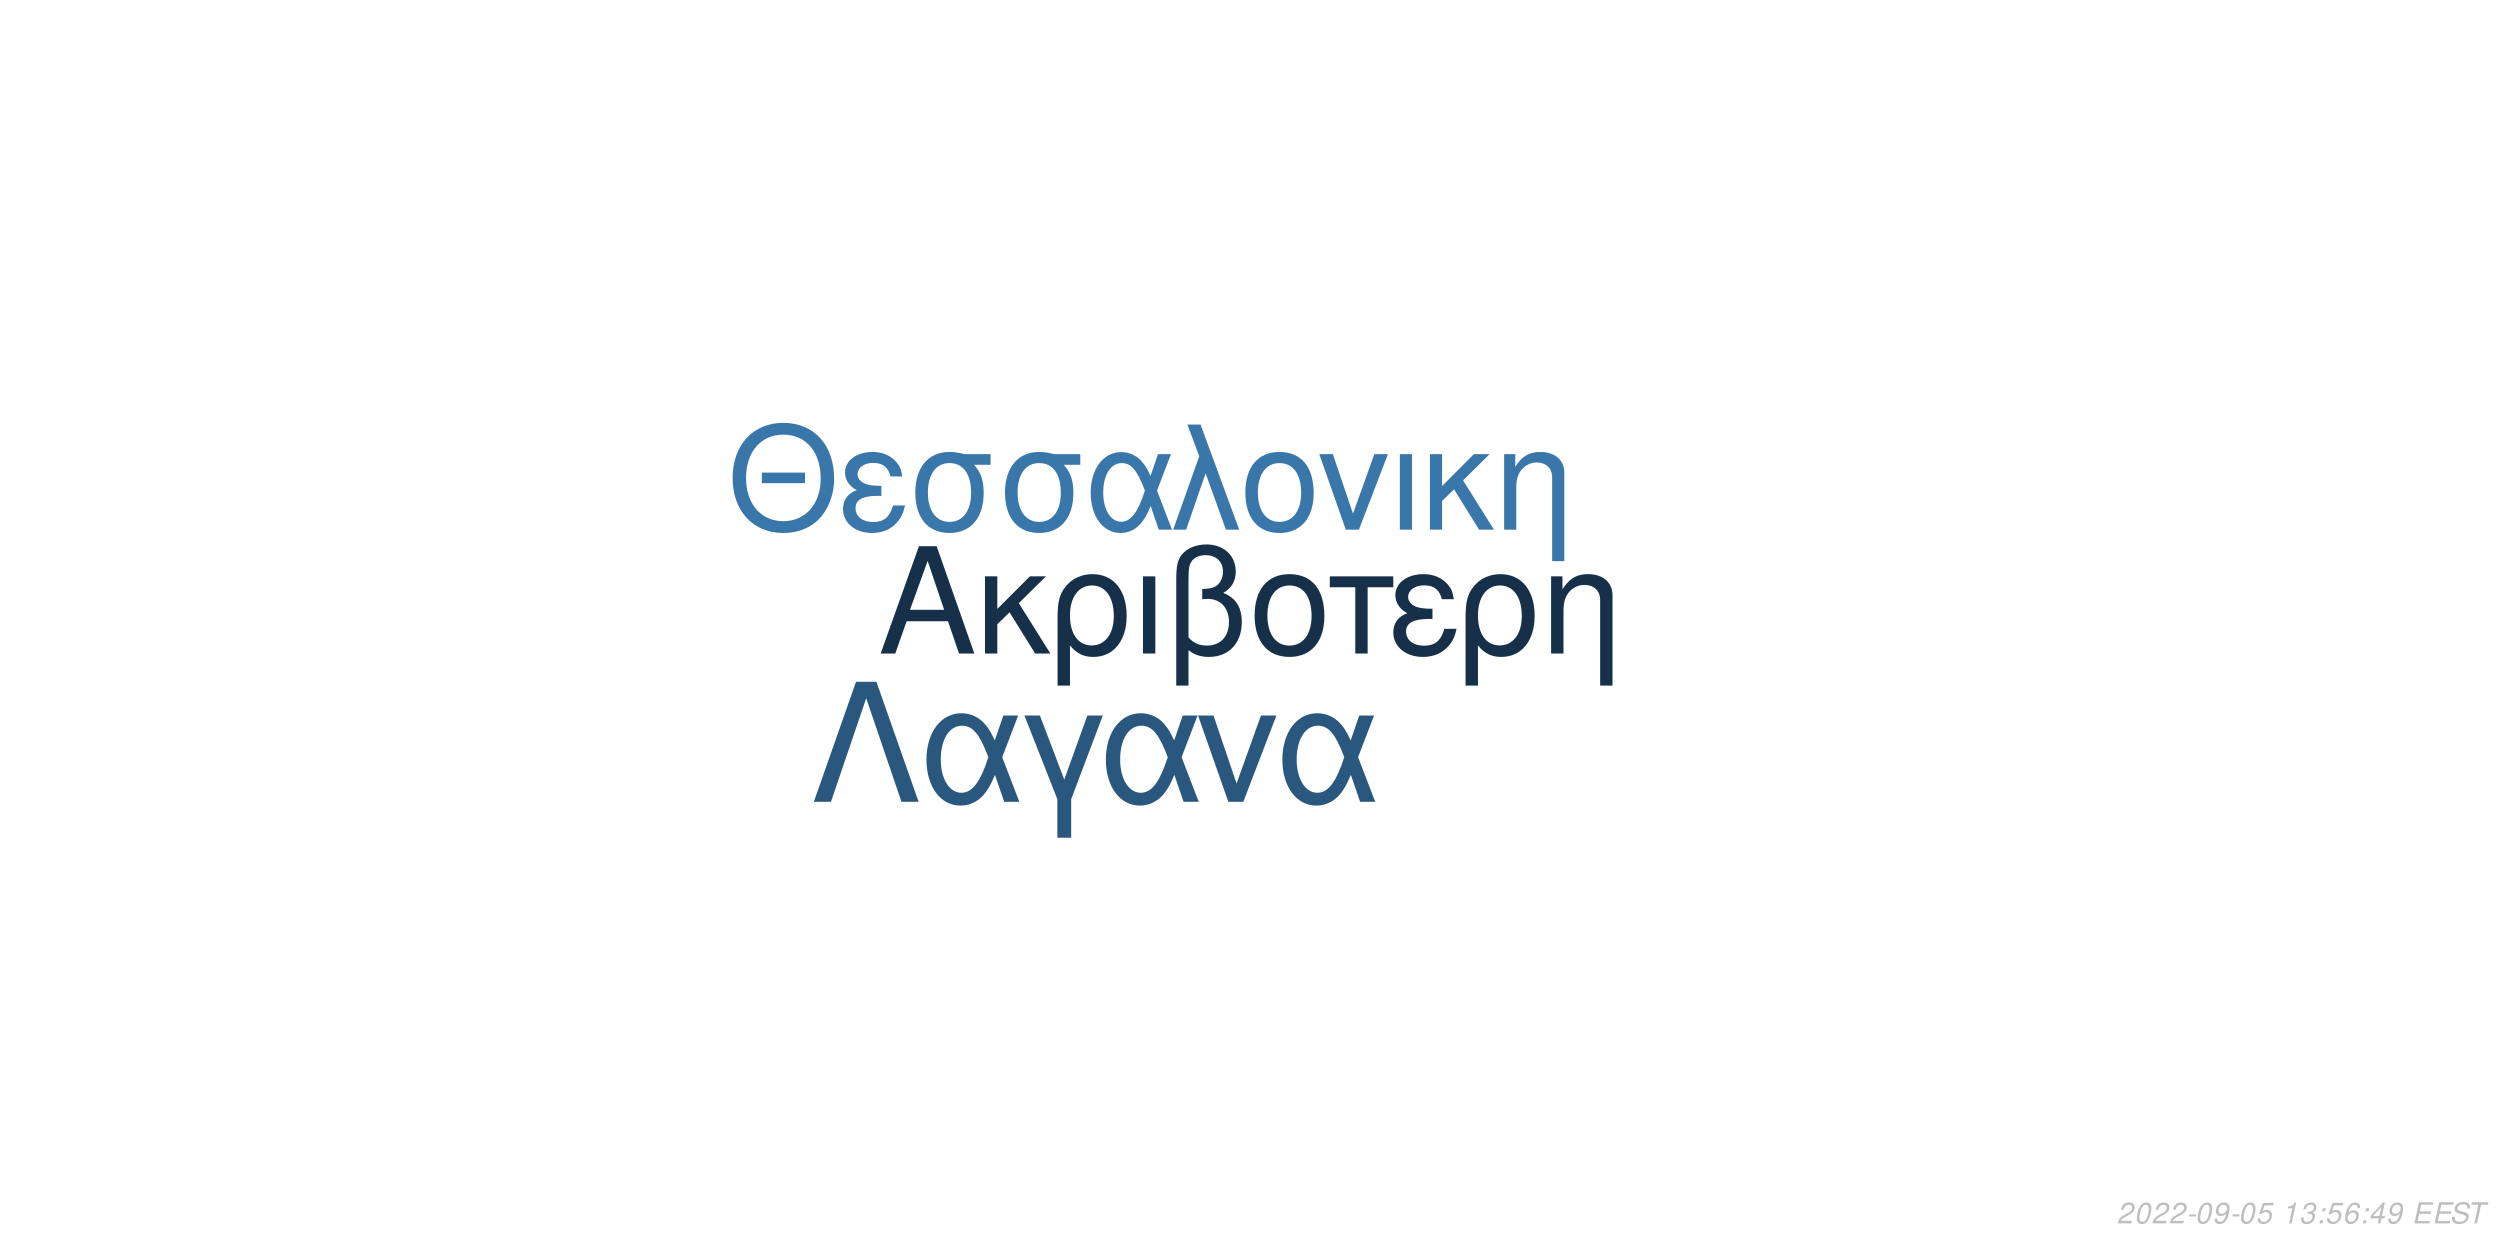
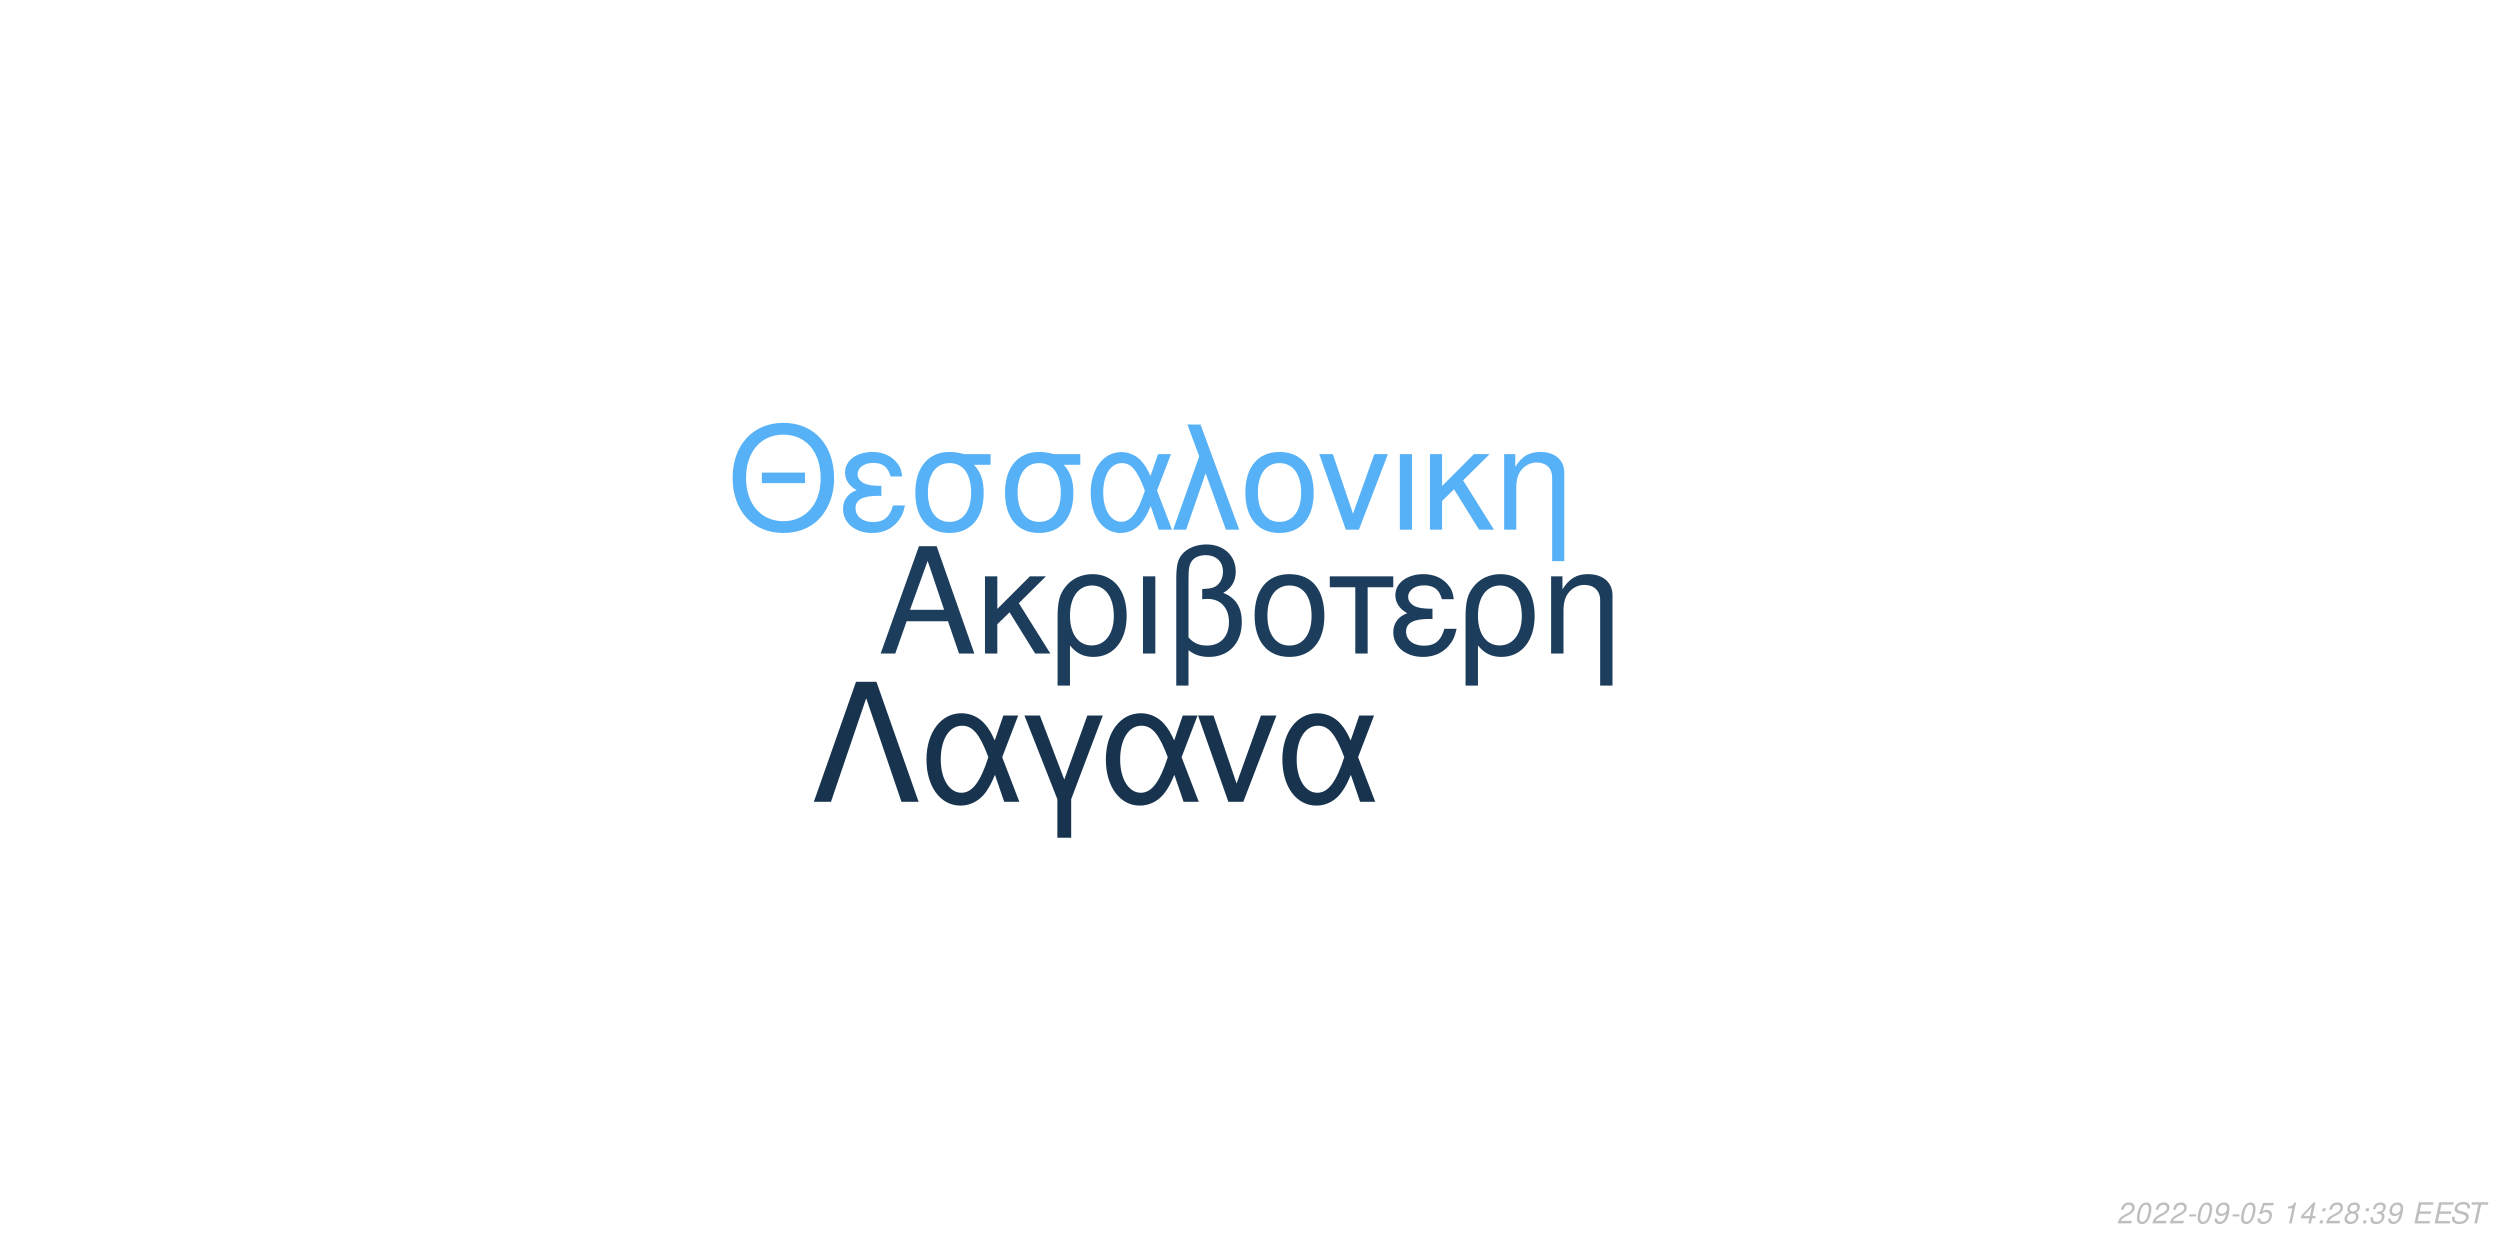
<svg xmlns="http://www.w3.org/2000/svg" xmlns:xlink="http://www.w3.org/1999/xlink" width="864pt" height="432pt" viewBox="0 0 864 432" version="1.1">
  <defs>
    <g>
      <symbol overflow="visible" id="glyph0-0">
        <path style="stroke:none;" d="" />
      </symbol>
      <symbol overflow="visible" id="glyph0-1">
        <path style="stroke:none;" d="M 24.125 -11.141 L 27.938 0 L 33.234 0 L 20.203 -37.094 L 14.094 -37.094 L 0.859 0 L 5.906 0 L 9.828 -11.141 Z M 22.797 -15.109 L 11 -15.109 L 17.094 -32.016 Z M 22.797 -15.109 " />
      </symbol>
      <symbol overflow="visible" id="glyph0-2">
        <path style="stroke:none;" d="M 7.172 -15.422 L 7.172 -26.672 L 2.906 -26.672 L 2.906 0 L 7.172 0 L 7.172 -10.125 L 11.406 -14.25 L 20.25 0 L 25.5 0 L 14.609 -17.406 L 23.969 -26.672 L 18.422 -26.672 Z M 7.172 -15.422 " />
      </symbol>
      <symbol overflow="visible" id="glyph0-3">
        <path style="stroke:none;" d="M 3 11.094 L 7.281 11.094 L 7.281 -2.797 C 9.516 -0.047 11.953 1.172 15.375 1.172 C 22.344 1.172 26.875 -4.422 26.875 -13.031 C 26.875 -21.891 22.297 -27.438 15.062 -27.438 C 11.297 -27.438 7.984 -25.906 5.797 -23.156 C 3.672 -20.516 3 -17.969 3 -12.359 Z M 14.906 -23.516 C 19.547 -23.516 22.438 -19.438 22.438 -12.922 C 22.438 -6.812 19.391 -2.797 14.812 -2.797 C 10.172 -2.797 7.281 -6.766 7.281 -13.125 C 7.281 -19.484 10.234 -23.516 14.906 -23.516 Z M 14.906 -23.516 " />
      </symbol>
      <symbol overflow="visible" id="glyph0-4">
        <path style="stroke:none;" d="M 3.516 0 L 7.781 0 L 7.781 -26.672 L 3.516 -26.672 Z M 3.516 0 " />
      </symbol>
      <symbol overflow="visible" id="glyph0-5">
        <path style="stroke:none;" d="M 4.016 11.094 L 8.25 11.094 L 8.25 -1.172 C 10.172 0.406 12.422 1.172 15.312 1.172 C 22.188 1.172 26.672 -3.609 26.672 -10.891 C 26.672 -15.984 24.578 -19.234 20.25 -20.969 C 23.109 -22.547 24.578 -25.031 24.578 -28.344 C 24.578 -33.844 20.406 -37.703 14.453 -37.703 C 10.938 -37.703 7.734 -36.391 6 -34.25 C 4.484 -32.422 4.016 -30.328 4.016 -25.391 Z M 8.25 -25.656 C 8.25 -29.359 8.5 -30.844 9.469 -32.062 C 10.375 -33.281 12.156 -34 14.094 -34 C 17.812 -34 20.156 -31.812 20.156 -28.297 C 20.156 -25.953 18.984 -23.812 17.297 -23.047 C 16.281 -22.547 15.469 -22.438 12.984 -22.297 L 12.984 -18.781 C 13.734 -18.828 14.344 -18.875 14.969 -18.875 C 19.344 -18.875 22.234 -15.719 22.234 -10.891 C 22.234 -5.906 19.281 -2.75 14.656 -2.75 C 11.953 -2.75 9.922 -3.609 8.25 -5.594 Z M 8.25 -25.656 " />
      </symbol>
      <symbol overflow="visible" id="glyph0-6">
        <path style="stroke:none;" d="M 14.094 -27.438 C 6.562 -27.438 2.094 -22.094 2.094 -13.125 C 2.094 -4.125 6.562 1.172 14.141 1.172 C 21.672 1.172 26.203 -4.172 26.203 -12.922 C 26.203 -22.188 21.828 -27.438 14.094 -27.438 Z M 14.141 -23.516 C 18.938 -23.516 21.781 -19.594 21.781 -12.984 C 21.781 -6.672 18.828 -2.75 14.141 -2.75 C 9.422 -2.75 6.516 -6.672 6.516 -13.125 C 6.516 -19.594 9.422 -23.516 14.141 -23.516 Z M 14.141 -23.516 " />
      </symbol>
      <symbol overflow="visible" id="glyph0-7">
        <path style="stroke:none;" d="M 7.891 0 L 12.156 0 L 12.156 -22.906 L 21.016 -22.906 L 21.016 -26.672 L -0.922 -26.672 L -0.922 -22.906 L 7.891 -22.906 Z M 7.891 0 " />
      </symbol>
      <symbol overflow="visible" id="glyph0-8">
        <path style="stroke:none;" d="M 14.562 -15.469 C 11.344 -15.469 9.562 -15.781 8.297 -16.438 C 6.922 -17.203 6.156 -18.328 6.156 -19.547 C 6.156 -21.891 8.453 -23.562 11.656 -23.562 C 15.062 -23.562 16.953 -22.094 17.812 -18.781 L 21.938 -18.781 C 21.578 -21.266 21.062 -22.5 19.797 -23.922 C 17.812 -26.203 14.906 -27.438 11.453 -27.438 C 5.797 -27.438 1.734 -24.375 1.734 -20.203 C 1.734 -17.609 3.156 -15.375 5.859 -13.938 C 2.797 -12.875 1.016 -10.484 1.016 -7.328 C 1.016 -2.391 5.297 1.172 11.25 1.172 C 14.969 1.172 17.906 -0.109 20.156 -2.641 C 21.578 -4.328 22.297 -5.797 22.906 -8.547 L 18.672 -8.547 C 17.5 -4.422 15.422 -2.703 11.609 -2.703 C 7.938 -2.703 5.438 -4.688 5.438 -7.578 C 5.438 -10.578 7.938 -11.953 13.484 -11.953 C 13.641 -11.953 14.094 -11.953 14.562 -11.906 Z M 14.562 -15.469 " />
      </symbol>
      <symbol overflow="visible" id="glyph0-9">
        <path style="stroke:none;" d="M 3.562 -26.672 L 3.562 0 L 7.844 0 L 7.844 -14.703 C 7.844 -17.906 8.5 -19.891 10.031 -21.531 C 11.406 -22.953 13.188 -23.719 15.062 -23.719 C 18.375 -23.719 20.516 -21.672 20.516 -18.469 L 20.516 11.094 L 24.781 11.094 L 24.781 -20.156 C 24.781 -24.578 21.469 -27.438 16.328 -27.438 C 12.359 -27.438 9.828 -25.906 7.484 -22.188 L 7.484 -26.672 Z M 3.562 -26.672 " />
      </symbol>
      <symbol overflow="visible" id="glyph1-0">
        <path style="stroke:none;" d="" />
      </symbol>
      <symbol overflow="visible" id="glyph1-1">
        <path style="stroke:none;" d="M 26.859 -19.734 L 11.953 -19.734 L 11.953 -16.094 L 26.859 -16.094 Z M 19.328 -36.922 C 8.922 -36.922 1.844 -29.25 1.844 -17.891 C 1.844 -6.484 8.875 1.141 19.391 1.141 C 23.812 1.141 27.703 -0.203 30.641 -2.688 C 34.578 -6.031 36.922 -11.656 36.922 -17.594 C 36.922 -29.297 30 -36.922 19.328 -36.922 Z M 19.328 -32.844 C 27.203 -32.844 32.281 -26.906 32.281 -17.688 C 32.281 -8.922 27.062 -2.938 19.391 -2.938 C 11.609 -2.938 6.484 -8.922 6.484 -17.891 C 6.484 -26.859 11.609 -32.844 19.328 -32.844 Z M 19.328 -32.844 " />
      </symbol>
      <symbol overflow="visible" id="glyph1-2">
        <path style="stroke:none;" d="M 14.25 -15.141 C 11.109 -15.141 9.375 -15.453 8.125 -16.094 C 6.781 -16.844 6.031 -17.938 6.031 -19.141 C 6.031 -21.422 8.266 -23.078 11.406 -23.078 C 14.75 -23.078 16.594 -21.625 17.438 -18.391 L 21.469 -18.391 C 21.125 -20.828 20.625 -22.031 19.391 -23.422 C 17.438 -25.656 14.594 -26.859 11.219 -26.859 C 5.688 -26.859 1.688 -23.875 1.688 -19.781 C 1.688 -17.234 3.094 -15.047 5.734 -13.656 C 2.734 -12.609 1 -10.266 1 -7.172 C 1 -2.344 5.188 1.141 11.016 1.141 C 14.656 1.141 17.547 -0.094 19.734 -2.594 C 21.125 -4.234 21.828 -5.688 22.422 -8.375 L 18.281 -8.375 C 17.141 -4.328 15.094 -2.641 11.359 -2.641 C 7.766 -2.641 5.328 -4.578 5.328 -7.422 C 5.328 -10.359 7.766 -11.703 13.203 -11.703 C 13.359 -11.703 13.797 -11.703 14.25 -11.656 Z M 14.25 -15.141 " />
      </symbol>
      <symbol overflow="visible" id="glyph1-3">
        <path style="stroke:none;" d="M 29 -26.109 L 19.938 -26.109 C 17.594 -26.703 16.438 -26.859 14.703 -26.859 C 7.469 -26.859 2.984 -21.469 2.984 -12.859 C 2.984 -4.031 7.375 1.141 14.797 1.141 C 22.172 1.141 26.609 -4.078 26.609 -12.656 C 26.609 -17.047 25.656 -19.828 23.266 -22.422 L 29 -22.422 Z M 14.797 -23.016 C 19.531 -23.016 22.266 -19.234 22.266 -12.75 C 22.266 -6.531 19.438 -2.688 14.797 -2.688 C 10.172 -2.688 7.328 -6.531 7.328 -12.859 C 7.328 -19.188 10.172 -23.016 14.797 -23.016 Z M 14.797 -23.016 " />
      </symbol>
      <symbol overflow="visible" id="glyph1-4">
        <path style="stroke:none;" d="M 29.344 -26.109 L 24.859 -26.109 L 22.266 -18.578 C 21.125 -21.031 20.484 -22.125 19.328 -23.469 C 17.547 -25.609 14.906 -26.812 12.156 -26.812 C 5.984 -26.812 1.594 -20.984 1.594 -12.812 C 1.594 -4.578 5.828 1.141 11.906 1.141 C 14.953 1.141 17.734 -0.344 19.625 -3.047 C 20.672 -4.531 21.281 -5.688 22.328 -8.172 L 25.109 0 L 29.703 0 L 24.516 -13.5 Z M 20.328 -13.5 C 17.891 -5.922 15.453 -2.734 12.156 -2.734 C 8.516 -2.734 5.922 -6.922 5.922 -12.812 C 5.922 -18.938 8.516 -23.016 12.359 -23.016 C 15.594 -23.016 17.688 -20.531 20.328 -13.5 Z M 20.328 -13.5 " />
      </symbol>
      <symbol overflow="visible" id="glyph1-5">
        <path style="stroke:none;" d="M 1.094 0 L 5.578 0 L 12.312 -19.484 L 19.328 0 L 23.922 0 L 10.562 -36.328 L 6.031 -36.328 L 10.109 -25.359 Z M 1.094 0 " />
      </symbol>
      <symbol overflow="visible" id="glyph1-6">
        <path style="stroke:none;" d="M 13.797 -26.859 C 6.422 -26.859 2.047 -21.625 2.047 -12.859 C 2.047 -4.031 6.422 1.141 13.859 1.141 C 21.234 1.141 25.656 -4.078 25.656 -12.656 C 25.656 -21.719 21.375 -26.859 13.797 -26.859 Z M 13.859 -23.016 C 18.531 -23.016 21.328 -19.188 21.328 -12.703 C 21.328 -6.531 18.438 -2.688 13.859 -2.688 C 9.219 -2.688 6.375 -6.531 6.375 -12.859 C 6.375 -19.188 9.219 -23.016 13.859 -23.016 Z M 13.859 -23.016 " />
      </symbol>
      <symbol overflow="visible" id="glyph1-7">
        <path style="stroke:none;" d="M 14.297 0 L 24.312 -26.109 L 19.625 -26.109 L 12.25 -5.531 L 5.281 -26.109 L 0.594 -26.109 L 9.766 0 Z M 14.297 0 " />
      </symbol>
      <symbol overflow="visible" id="glyph1-8">
        <path style="stroke:none;" d="M 3.438 0 L 7.625 0 L 7.625 -26.109 L 3.438 -26.109 Z M 3.438 0 " />
      </symbol>
      <symbol overflow="visible" id="glyph1-9">
        <path style="stroke:none;" d="M 7.031 -15.094 L 7.031 -26.109 L 2.844 -26.109 L 2.844 0 L 7.031 0 L 7.031 -9.922 L 11.156 -13.953 L 19.828 0 L 24.969 0 L 14.297 -17.047 L 23.469 -26.109 L 18.031 -26.109 Z M 7.031 -15.094 " />
      </symbol>
      <symbol overflow="visible" id="glyph1-10">
        <path style="stroke:none;" d="M 3.484 -26.109 L 3.484 0 L 7.672 0 L 7.672 -14.406 C 7.672 -17.547 8.328 -19.484 9.812 -21.078 C 11.156 -22.469 12.906 -23.219 14.75 -23.219 C 17.984 -23.219 20.078 -21.234 20.078 -18.094 L 20.078 10.859 L 24.266 10.859 L 24.266 -19.734 C 24.266 -24.062 21.031 -26.859 16 -26.859 C 12.109 -26.859 9.609 -25.359 7.328 -21.719 L 7.328 -26.109 Z M 3.484 -26.109 " />
      </symbol>
      <symbol overflow="visible" id="glyph2-0">
        <path style="stroke:none;" d="" />
      </symbol>
      <symbol overflow="visible" id="glyph2-1">
        <path style="stroke:none;" d="M 22.531 -41.484 L 15.484 -41.484 L 0.906 0 L 6.828 0 L 19 -35.797 L 31.188 0 L 37.109 0 Z M 22.531 -41.484 " />
      </symbol>
      <symbol overflow="visible" id="glyph2-2">
        <path style="stroke:none;" d="M 33.516 -29.812 L 28.391 -29.812 L 25.438 -21.219 C 24.125 -24.016 23.391 -25.266 22.078 -26.797 C 20.031 -29.25 17.016 -30.609 13.891 -30.609 C 6.828 -30.609 1.828 -23.953 1.828 -14.625 C 1.828 -5.234 6.656 1.312 13.594 1.312 C 17.078 1.312 20.266 -0.391 22.422 -3.469 C 23.609 -5.172 24.297 -6.484 25.5 -9.328 L 28.688 0 L 33.922 0 L 28 -15.422 Z M 23.219 -15.422 C 20.422 -6.766 17.641 -3.125 13.891 -3.125 C 9.734 -3.125 6.766 -7.906 6.766 -14.625 C 6.766 -21.625 9.734 -26.297 14.109 -26.297 C 17.812 -26.297 20.203 -23.453 23.219 -15.422 Z M 23.219 -15.422 " />
      </symbol>
      <symbol overflow="visible" id="glyph2-3">
        <path style="stroke:none;" d="M 12.062 12.406 L 16.844 12.406 L 16.844 -0.906 L 27.766 -29.812 L 22.422 -29.812 L 14.453 -7.688 L 6.031 -29.812 L 0.688 -29.812 L 12.062 -0.906 Z M 12.062 12.406 " />
      </symbol>
      <symbol overflow="visible" id="glyph2-4">
        <path style="stroke:none;" d="M 16.328 0 L 27.766 -29.812 L 22.422 -29.812 L 14 -6.312 L 6.031 -29.812 L 0.688 -29.812 L 11.156 0 Z M 16.328 0 " />
      </symbol>
      <symbol overflow="visible" id="glyph3-0">
        <path style="stroke:none;" d="" />
      </symbol>
      <symbol overflow="visible" id="glyph3-1">
        <path style="stroke:none;" d="M 5.234 -0.875 L 1.469 -0.875 C 1.641 -1.375 2.203 -1.891 3.109 -2.344 L 4.234 -2.938 C 5.562 -3.625 6.219 -4.469 6.219 -5.484 C 6.219 -5.938 6.062 -6.359 5.797 -6.656 C 5.469 -7.047 4.984 -7.234 4.312 -7.234 C 2.766 -7.234 1.891 -6.453 1.484 -4.734 L 2.375 -4.734 C 2.484 -5.188 2.609 -5.484 2.797 -5.75 C 3.094 -6.203 3.609 -6.453 4.188 -6.453 C 4.891 -6.453 5.344 -6.031 5.344 -5.375 C 5.344 -4.703 4.859 -4.094 4.016 -3.656 L 2.984 -3.125 C 1.234 -2.188 0.797 -1.656 0.344 -0.016 L 5.047 -0.016 Z M 5.234 -0.875 " />
      </symbol>
      <symbol overflow="visible" id="glyph3-2">
        <path style="stroke:none;" d="M 4.203 -7.234 C 3.375 -7.234 2.688 -6.812 2.125 -5.984 C 1.484 -5.047 0.984 -3.188 0.984 -1.734 C 0.984 -1.109 1.172 -0.562 1.484 -0.266 C 1.797 0.047 2.281 0.234 2.766 0.234 C 3.625 0.234 4.281 -0.156 4.859 -1.016 C 5.516 -1.953 6 -3.797 6 -5.266 C 6 -6.5 5.328 -7.234 4.203 -7.234 Z M 4.094 -6.453 C 4.734 -6.453 5.125 -5.984 5.125 -5.156 C 5.125 -4.203 4.781 -2.625 4.406 -1.812 C 3.984 -0.938 3.516 -0.547 2.875 -0.547 C 2.25 -0.547 1.875 -1.031 1.875 -1.828 C 1.875 -2.797 2.203 -4.344 2.594 -5.203 C 2.984 -6.047 3.453 -6.453 4.094 -6.453 Z M 4.094 -6.453 " />
      </symbol>
      <symbol overflow="visible" id="glyph3-3">
        <path style="stroke:none;" d="M 3.516 -3.125 L 1.125 -3.125 L 0.969 -2.406 L 3.359 -2.406 Z M 3.516 -3.125 " />
      </symbol>
      <symbol overflow="visible" id="glyph3-4">
        <path style="stroke:none;" d="M 0.844 -1.656 C 0.844 -1.547 0.844 -1.438 0.844 -1.375 C 0.844 -0.406 1.531 0.234 2.578 0.234 C 3.203 0.234 3.766 0.016 4.297 -0.438 C 4.938 -1 5.312 -1.656 5.594 -2.719 C 5.844 -3.672 6.016 -4.766 6.016 -5.375 C 6.016 -5.844 5.844 -6.328 5.547 -6.656 C 5.203 -7.031 4.703 -7.234 4.062 -7.234 C 2.516 -7.234 1.297 -5.938 1.297 -4.266 C 1.297 -3.203 1.984 -2.547 3.047 -2.547 C 3.484 -2.547 3.953 -2.672 4.281 -2.891 C 4.406 -2.984 4.547 -3.078 4.828 -3.344 C 4.438 -1.484 3.703 -0.547 2.703 -0.547 C 2.109 -0.547 1.719 -0.938 1.719 -1.547 L 1.719 -1.656 Z M 3.953 -6.453 C 4.625 -6.453 5.141 -5.953 5.141 -5.281 C 5.141 -4.188 4.312 -3.312 3.297 -3.312 C 2.594 -3.312 2.172 -3.734 2.172 -4.453 C 2.172 -5.562 2.984 -6.453 3.953 -6.453 Z M 3.953 -6.453 " />
      </symbol>
      <symbol overflow="visible" id="glyph3-5">
        <path style="stroke:none;" d="M 6.297 -7.094 L 2.594 -7.094 L 1.234 -3.234 L 2.047 -3.234 C 2.656 -3.766 2.938 -3.906 3.531 -3.906 C 4.328 -3.906 4.797 -3.453 4.797 -2.688 C 4.797 -1.438 3.969 -0.547 2.828 -0.547 C 2.031 -0.547 1.609 -0.938 1.578 -1.734 L 0.703 -1.734 L 0.703 -1.516 C 0.703 -0.938 0.844 -0.547 1.188 -0.266 C 1.562 0.062 2.078 0.234 2.703 0.234 C 3.656 0.234 4.391 -0.156 4.984 -0.922 C 5.422 -1.5 5.672 -2.234 5.672 -2.953 C 5.672 -4 4.938 -4.672 3.812 -4.672 C 3.328 -4.672 2.906 -4.547 2.406 -4.234 L 3.109 -6.219 L 6.109 -6.219 Z M 6.297 -7.094 " />
      </symbol>
      <symbol overflow="visible" id="glyph3-6">
        <path style="stroke:none;" d="" />
      </symbol>
      <symbol overflow="visible" id="glyph3-7">
        <path style="stroke:none;" d="M 3.703 -5.188 L 2.594 0 L 3.469 0 L 5.016 -7.234 L 4.438 -7.234 C 3.906 -6.156 3.688 -6.016 2.234 -5.812 L 2.109 -5.188 Z M 3.703 -5.188 " />
      </symbol>
      <symbol overflow="visible" id="glyph3-8">
-         <path style="stroke:none;" d="M 2.922 -3.312 C 3.125 -3.344 3.234 -3.344 3.375 -3.344 C 4.203 -3.344 4.688 -3 4.688 -2.406 C 4.688 -1.312 3.906 -0.547 2.781 -0.547 C 2.047 -0.547 1.594 -0.938 1.594 -1.562 C 1.594 -1.719 1.609 -1.844 1.656 -2.094 L 0.766 -2.094 C 0.734 -1.797 0.719 -1.641 0.719 -1.469 C 0.719 -0.375 1.406 0.234 2.641 0.234 C 3.547 0.234 4.297 -0.078 4.812 -0.656 C 5.266 -1.156 5.562 -1.875 5.562 -2.547 C 5.562 -3.125 5.344 -3.453 4.797 -3.734 C 5.641 -4.234 6.016 -4.844 6.016 -5.734 C 6.016 -6.656 5.312 -7.234 4.203 -7.234 C 3.375 -7.234 2.672 -6.938 2.188 -6.375 C 1.891 -6.031 1.703 -5.641 1.516 -4.906 L 2.391 -4.906 C 2.5 -5.359 2.594 -5.594 2.734 -5.812 C 3.047 -6.234 3.516 -6.453 4.078 -6.453 C 4.734 -6.453 5.141 -6.125 5.141 -5.578 C 5.141 -5.188 5.016 -4.797 4.797 -4.547 C 4.516 -4.234 4 -4.062 3.266 -4.062 L 3.078 -4.062 Z M 2.922 -3.312 " />
+         <path style="stroke:none;" d="M 3.625 -1.75 L 3.266 0 L 4.141 0 L 4.516 -1.75 L 5.562 -1.75 L 5.734 -2.531 L 4.688 -2.531 L 5.688 -7.234 L 5.016 -7.234 L 0.844 -2.672 L 0.641 -1.75 Z M 3.797 -2.531 L 1.594 -2.531 L 4.469 -5.703 Z M 3.797 -2.531 " />
      </symbol>
      <symbol overflow="visible" id="glyph3-9">
        <path style="stroke:none;" d="M 2.359 -1.031 L 1.312 -1.031 L 1.094 0 L 2.141 0 Z M 3.266 -5.234 L 2.219 -5.234 L 2 -4.203 L 3.047 -4.203 Z M 3.266 -5.234 " />
      </symbol>
      <symbol overflow="visible" id="glyph3-10">
-         <path style="stroke:none;" d="M 6.125 -5.344 L 6.141 -5.625 C 6.141 -6.609 5.453 -7.234 4.391 -7.234 C 3.438 -7.234 2.641 -6.719 2.016 -5.703 C 1.422 -4.781 0.938 -2.953 0.938 -1.688 C 0.938 -0.516 1.688 0.234 2.859 0.234 C 3.703 0.234 4.438 -0.156 5 -0.875 C 5.406 -1.422 5.672 -2.156 5.672 -2.766 C 5.672 -3.812 4.969 -4.5 3.906 -4.5 C 3.234 -4.5 2.672 -4.234 2.094 -3.625 C 2.406 -5.375 3.234 -6.453 4.25 -6.453 C 4.703 -6.453 5.062 -6.234 5.172 -5.844 C 5.203 -5.719 5.234 -5.578 5.25 -5.344 Z M 3.656 -3.734 C 4.344 -3.734 4.797 -3.281 4.797 -2.625 C 4.797 -1.469 3.984 -0.547 2.984 -0.547 C 2.297 -0.547 1.812 -1.047 1.812 -1.766 C 1.812 -2.859 2.625 -3.734 3.656 -3.734 Z M 3.656 -3.734 " />
+         <path style="stroke:none;" d="M 4.766 -3.797 C 5.078 -3.969 5.234 -4.078 5.438 -4.234 C 5.812 -4.594 6.062 -5.172 6.062 -5.734 C 6.062 -6.625 5.344 -7.234 4.266 -7.234 C 2.812 -7.234 1.703 -6.219 1.703 -4.875 C 1.703 -4.406 1.875 -4.125 2.359 -3.812 C 1.297 -3.312 0.75 -2.516 0.75 -1.469 C 0.75 -0.438 1.547 0.234 2.812 0.234 C 3.656 0.234 4.359 -0.094 4.938 -0.734 C 5.359 -1.234 5.609 -1.859 5.609 -2.438 C 5.609 -3.047 5.312 -3.516 4.766 -3.797 Z M 4.109 -6.453 C 4.797 -6.453 5.188 -6.125 5.188 -5.578 C 5.188 -5.266 5.062 -4.922 4.859 -4.672 C 4.562 -4.312 4.188 -4.156 3.656 -4.156 C 2.984 -4.156 2.594 -4.453 2.594 -4.984 C 2.594 -5.859 3.203 -6.453 4.109 -6.453 Z M 3.453 -3.406 C 4.234 -3.406 4.734 -2.984 4.734 -2.312 C 4.734 -1.312 3.922 -0.547 2.875 -0.547 C 2.125 -0.547 1.625 -0.969 1.625 -1.625 C 1.625 -2.609 2.438 -3.406 3.453 -3.406 Z M 3.453 -3.406 " />
      </symbol>
      <symbol overflow="visible" id="glyph3-11">
-         <path style="stroke:none;" d="M 3.625 -1.75 L 3.266 0 L 4.141 0 L 4.516 -1.75 L 5.562 -1.75 L 5.734 -2.531 L 4.688 -2.531 L 5.688 -7.234 L 5.016 -7.234 L 0.844 -2.672 L 0.641 -1.75 Z M 3.797 -2.531 L 1.594 -2.531 L 4.469 -5.703 Z M 3.797 -2.531 " />
+         <path style="stroke:none;" d="M 2.922 -3.312 C 3.125 -3.344 3.234 -3.344 3.375 -3.344 C 4.203 -3.344 4.688 -3 4.688 -2.406 C 4.688 -1.312 3.906 -0.547 2.781 -0.547 C 2.047 -0.547 1.594 -0.938 1.594 -1.562 C 1.594 -1.719 1.609 -1.844 1.656 -2.094 L 0.766 -2.094 C 0.734 -1.797 0.719 -1.641 0.719 -1.469 C 0.719 -0.375 1.406 0.234 2.641 0.234 C 3.547 0.234 4.297 -0.078 4.812 -0.656 C 5.266 -1.156 5.562 -1.875 5.562 -2.547 C 5.562 -3.125 5.344 -3.453 4.797 -3.734 C 5.641 -4.234 6.016 -4.844 6.016 -5.734 C 6.016 -6.656 5.312 -7.234 4.203 -7.234 C 3.375 -7.234 2.672 -6.938 2.188 -6.375 C 1.891 -6.031 1.703 -5.641 1.516 -4.906 L 2.391 -4.906 C 2.5 -5.359 2.594 -5.594 2.734 -5.812 C 3.047 -6.234 3.516 -6.453 4.078 -6.453 C 4.734 -6.453 5.141 -6.125 5.141 -5.578 C 5.141 -5.188 5.016 -4.797 4.797 -4.547 C 4.516 -4.234 4 -4.062 3.266 -4.062 L 3.078 -4.062 Z M 2.922 -3.312 " />
      </symbol>
      <symbol overflow="visible" id="glyph3-12">
        <path style="stroke:none;" d="M 2.547 -3.312 L 6.5 -3.312 L 6.688 -4.141 L 2.719 -4.141 L 3.219 -6.469 L 7.344 -6.469 L 7.516 -7.297 L 2.453 -7.297 L 0.906 0 L 6.125 0 L 6.297 -0.812 L 2.016 -0.812 Z M 2.547 -3.312 " />
      </symbol>
      <symbol overflow="visible" id="glyph3-13">
        <path style="stroke:none;" d="M 7.062 -5.156 C 7.125 -5.438 7.141 -5.562 7.141 -5.703 C 7.141 -6.156 6.938 -6.594 6.594 -6.891 C 6.188 -7.25 5.656 -7.406 4.875 -7.406 C 3.844 -7.406 3.047 -7.125 2.5 -6.562 C 2.094 -6.141 1.781 -5.438 1.781 -4.922 C 1.781 -4.297 2.219 -3.766 2.891 -3.562 L 4.594 -3.094 C 5.406 -2.859 5.734 -2.578 5.734 -2.094 C 5.734 -1.781 5.547 -1.406 5.266 -1.141 C 4.844 -0.766 4.266 -0.578 3.453 -0.578 C 2.328 -0.578 1.812 -0.984 1.812 -1.906 C 1.812 -2.047 1.812 -2.125 1.844 -2.312 L 0.984 -2.312 C 0.906 -2.062 0.891 -1.906 0.891 -1.688 C 0.891 -0.484 1.797 0.234 3.297 0.234 C 4.359 0.234 5.234 -0.062 5.812 -0.609 C 6.344 -1.078 6.688 -1.797 6.688 -2.375 C 6.688 -2.641 6.609 -2.906 6.453 -3.156 C 6.234 -3.5 5.938 -3.703 5.469 -3.828 L 3.75 -4.312 C 2.984 -4.547 2.734 -4.734 2.734 -5.188 C 2.734 -5.547 2.875 -5.844 3.188 -6.109 C 3.547 -6.438 4.031 -6.594 4.703 -6.594 C 5.266 -6.594 5.688 -6.484 5.906 -6.297 C 6.094 -6.125 6.219 -5.797 6.219 -5.516 C 6.219 -5.422 6.203 -5.344 6.188 -5.156 Z M 7.062 -5.156 " />
      </symbol>
      <symbol overflow="visible" id="glyph3-14">
        <path style="stroke:none;" d="M 4.938 -6.469 L 7.312 -6.469 L 7.484 -7.297 L 1.75 -7.297 L 1.578 -6.469 L 3.984 -6.469 L 2.609 0 L 3.547 0 Z M 4.938 -6.469 " />
      </symbol>
    </g>
  </defs>
  <g id="surface1">
    <rect x="0" y="0" width="864" height="432" style="fill:rgb(100%,100%,100%);fill-opacity:1;stroke:none;" />
-     <g style="fill:rgb(8.627%,18.824%,29.02%);fill-opacity:1;">
+     <g style="fill:rgb(10.98%,23.922%,36.078%);fill-opacity:1;">
      <use xlink:href="#glyph0-1" x="303.5" y="225.861" />
      <use xlink:href="#glyph0-2" x="337.5" y="225.861" />
      <use xlink:href="#glyph0-3" x="362.5" y="225.861" />
      <use xlink:href="#glyph0-4" x="391.5" y="225.861" />
      <use xlink:href="#glyph0-5" x="402.5" y="225.861" />
      <use xlink:href="#glyph0-6" x="431.5" y="225.861" />
      <use xlink:href="#glyph0-7" x="460.5" y="225.861" />
      <use xlink:href="#glyph0-8" x="480.5" y="225.861" />
      <use xlink:href="#glyph0-3" x="503.5" y="225.861" />
      <use xlink:href="#glyph0-9" x="532.5" y="225.861" />
    </g>
-     <g style="fill:rgb(22.353%,46.667%,66.667%);fill-opacity:1;">
+     <g style="fill:rgb(33.725%,69.412%,96.863%);fill-opacity:1;">
      <use xlink:href="#glyph1-1" x="251.348" y="183.058" />
      <use xlink:href="#glyph1-2" x="290.348" y="183.058" />
      <use xlink:href="#glyph1-3" x="313.348" y="183.058" />
      <use xlink:href="#glyph1-3" x="344.348" y="183.058" />
      <use xlink:href="#glyph1-4" x="375.348" y="183.058" />
      <use xlink:href="#glyph1-5" x="404.348" y="183.058" />
      <use xlink:href="#glyph1-6" x="428.348" y="183.058" />
      <use xlink:href="#glyph1-7" x="455.348" y="183.058" />
      <use xlink:href="#glyph1-8" x="480.348" y="183.058" />
      <use xlink:href="#glyph1-9" x="491.348" y="183.058" />
      <use xlink:href="#glyph1-10" x="516.348" y="183.058" />
    </g>
-     <g style="fill:rgb(16.078%,34.118%,49.412%);fill-opacity:1;">
+     <g style="fill:rgb(9.02%,20%,30.588%);fill-opacity:1;">
      <use xlink:href="#glyph2-1" x="280.359" y="277.105" />
      <use xlink:href="#glyph2-2" x="318.359" y="277.105" />
      <use xlink:href="#glyph2-3" x="353.359" y="277.105" />
      <use xlink:href="#glyph2-2" x="380.359" y="277.105" />
      <use xlink:href="#glyph2-4" x="413.359" y="277.105" />
      <use xlink:href="#glyph2-2" x="441.359" y="277.105" />
    </g>
    <g style="fill:rgb(74.51%,74.51%,74.51%);fill-opacity:1;">
      <use xlink:href="#glyph3-1" x="731.52" y="422.81" />
      <use xlink:href="#glyph3-2" x="737.52" y="422.81" />
      <use xlink:href="#glyph3-1" x="743.52" y="422.81" />
      <use xlink:href="#glyph3-1" x="749.52" y="422.81" />
      <use xlink:href="#glyph3-3" x="755.52" y="422.81" />
      <use xlink:href="#glyph3-2" x="758.52" y="422.81" />
      <use xlink:href="#glyph3-4" x="764.52" y="422.81" />
      <use xlink:href="#glyph3-3" x="770.52" y="422.81" />
      <use xlink:href="#glyph3-2" x="773.52" y="422.81" />
      <use xlink:href="#glyph3-5" x="779.52" y="422.81" />
      <use xlink:href="#glyph3-6" x="785.52" y="422.81" />
      <use xlink:href="#glyph3-7" x="788.52" y="422.81" />
      <use xlink:href="#glyph3-8" x="794.52" y="422.81" />
      <use xlink:href="#glyph3-9" x="800.52" y="422.81" />
-       <use xlink:href="#glyph3-5" x="803.52" y="422.81" />
+       <use xlink:href="#glyph3-1" x="803.52" y="422.81" />
      <use xlink:href="#glyph3-10" x="809.52" y="422.81" />
      <use xlink:href="#glyph3-9" x="815.52" y="422.81" />
      <use xlink:href="#glyph3-11" x="818.52" y="422.81" />
      <use xlink:href="#glyph3-4" x="824.52" y="422.81" />
      <use xlink:href="#glyph3-6" x="830.52" y="422.81" />
      <use xlink:href="#glyph3-12" x="833.52" y="422.81" />
      <use xlink:href="#glyph3-12" x="840.52" y="422.81" />
      <use xlink:href="#glyph3-13" x="846.52" y="422.81" />
      <use xlink:href="#glyph3-14" x="852.52" y="422.81" />
    </g>
  </g>
</svg>
